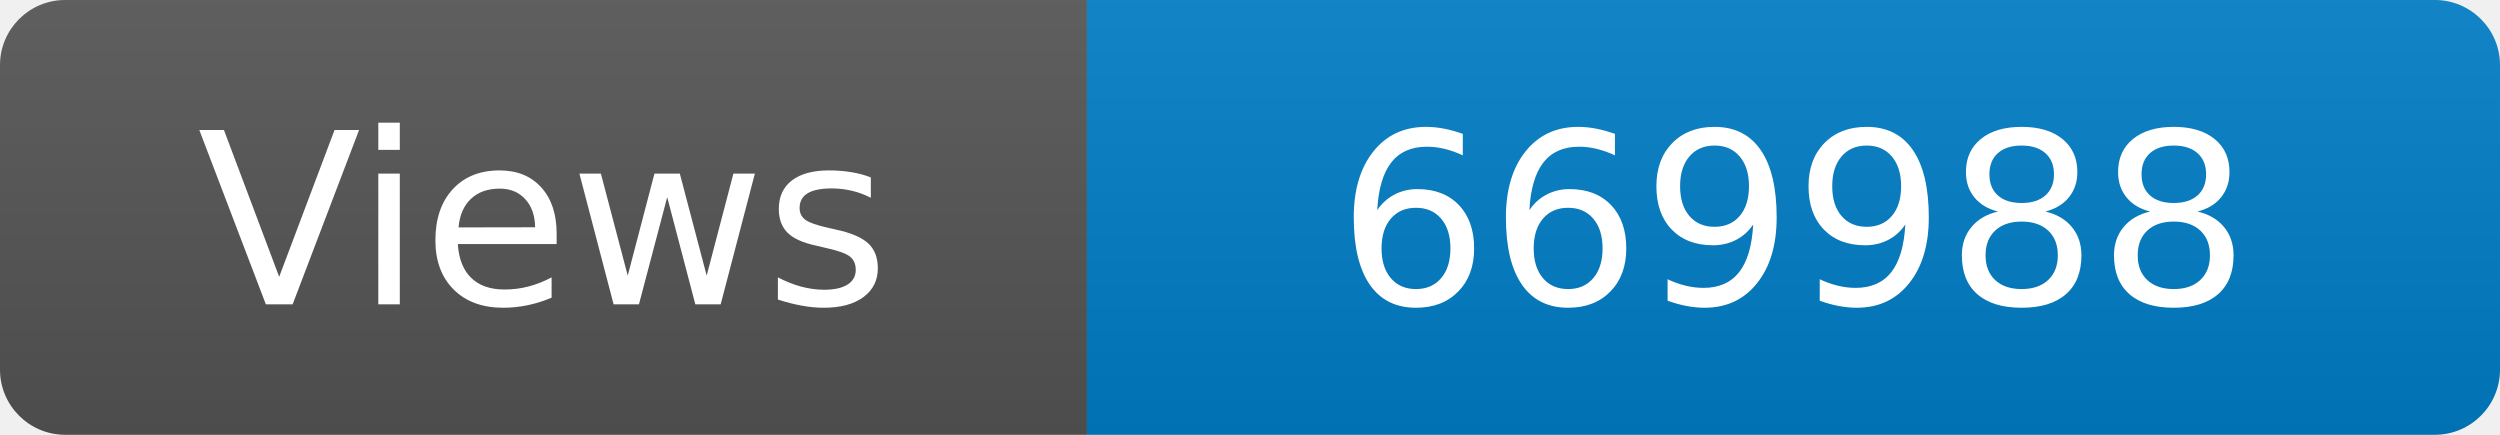
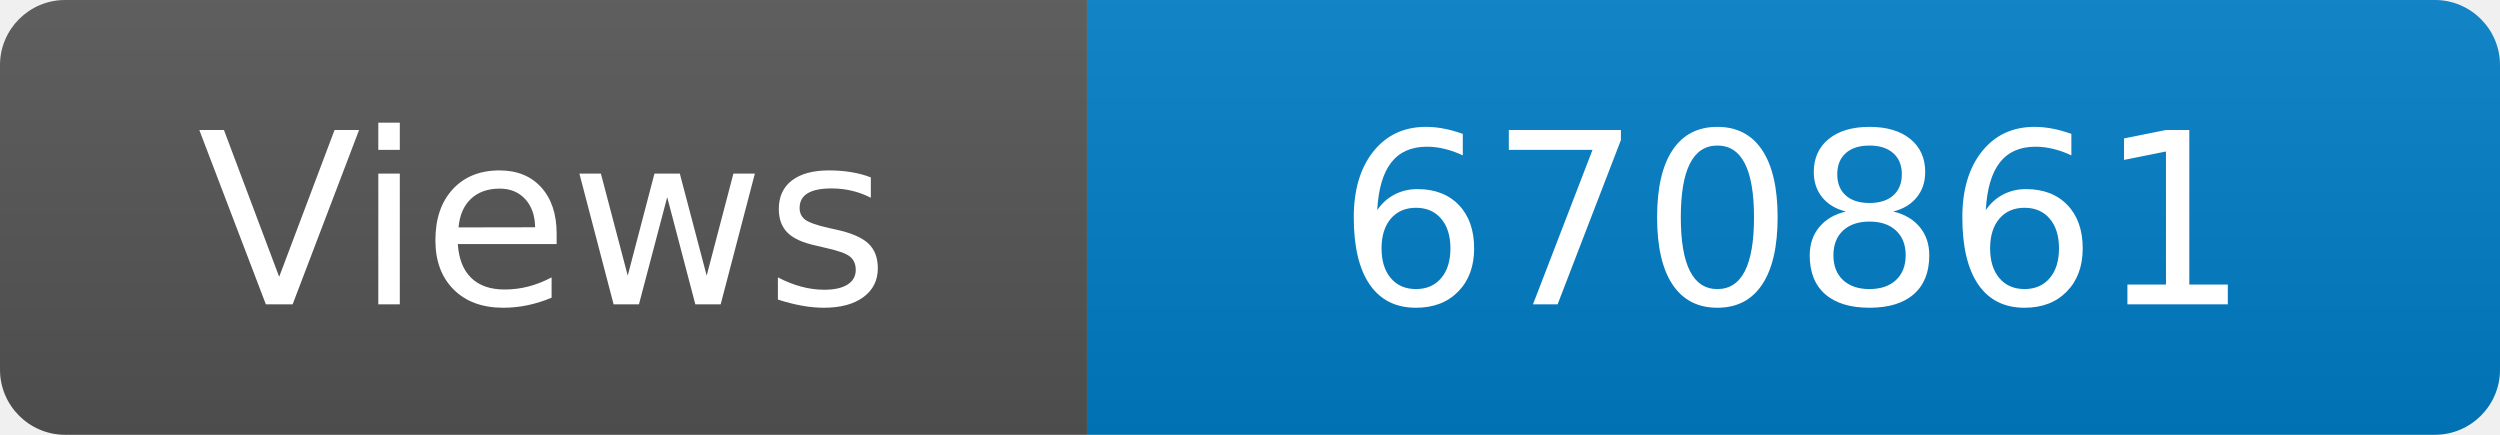
<svg xmlns="http://www.w3.org/2000/svg" width="115" height="20" role="img" aria-label="Maintained?: yes">
  <linearGradient id="s" x2="0" y2="100%">
    <stop offset="0" stop-color="#bbb" stop-opacity=".1" />
    <stop offset="1" stop-opacity=".1" />
  </linearGradient>
  <clipPath id="r">
    <rect width="115" height="20" rx="3" fill="#fff" />
  </clipPath>
  <g clip-path="url(#r)">
    <rect width="50" height="20" fill="#555" />
    <rect x="50" width="160" height="20" fill="#007ec6" />
    <rect width="115" height="20" fill="url(#s)" />
  </g>
  <g fill="#fff" text-anchor="middle" font-family="Verdana,Geneva,DejaVu Sans,sans-serif" font-size="110">
    <text x="250" y="140" transform="scale(.1)" fill="#fff">Views</text>
-     <text x="825" y="140" transform="scale(.1)" fill="#fff">669988</text>
+     <text x="825" y="140" transform="scale(.1)" fill="#fff">670861</text>
  </g>
</svg>
